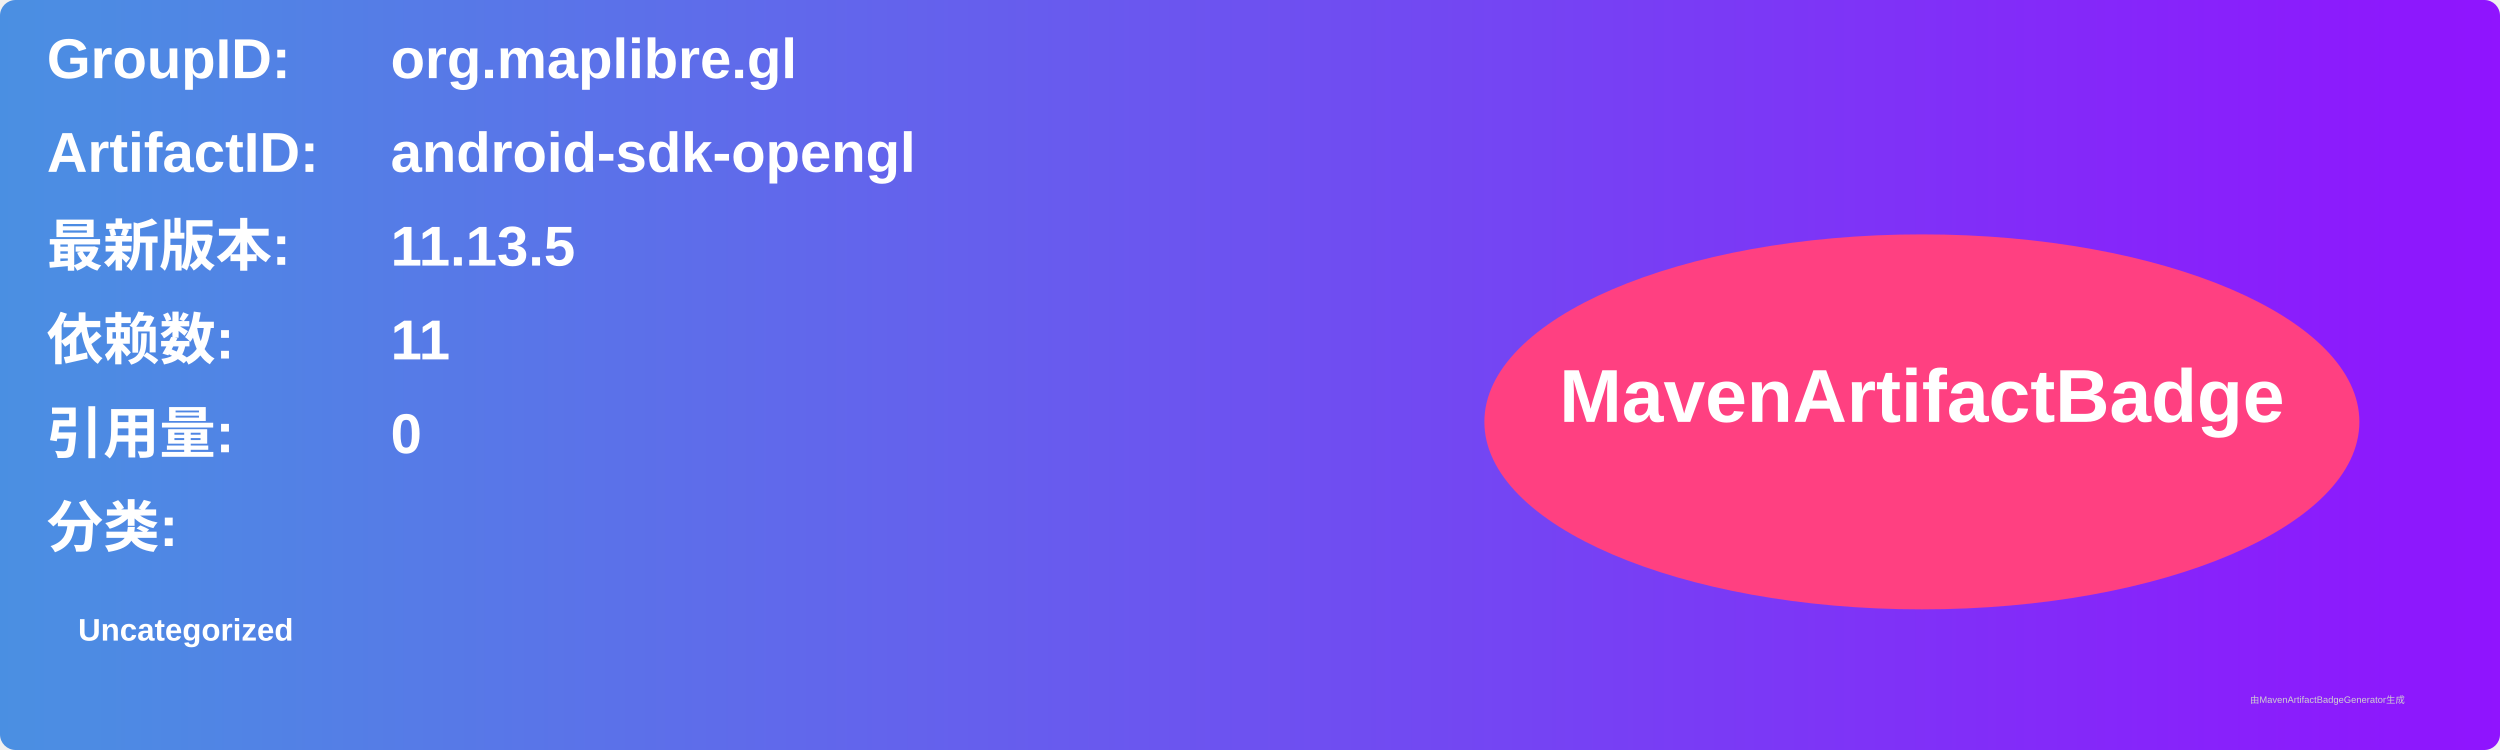
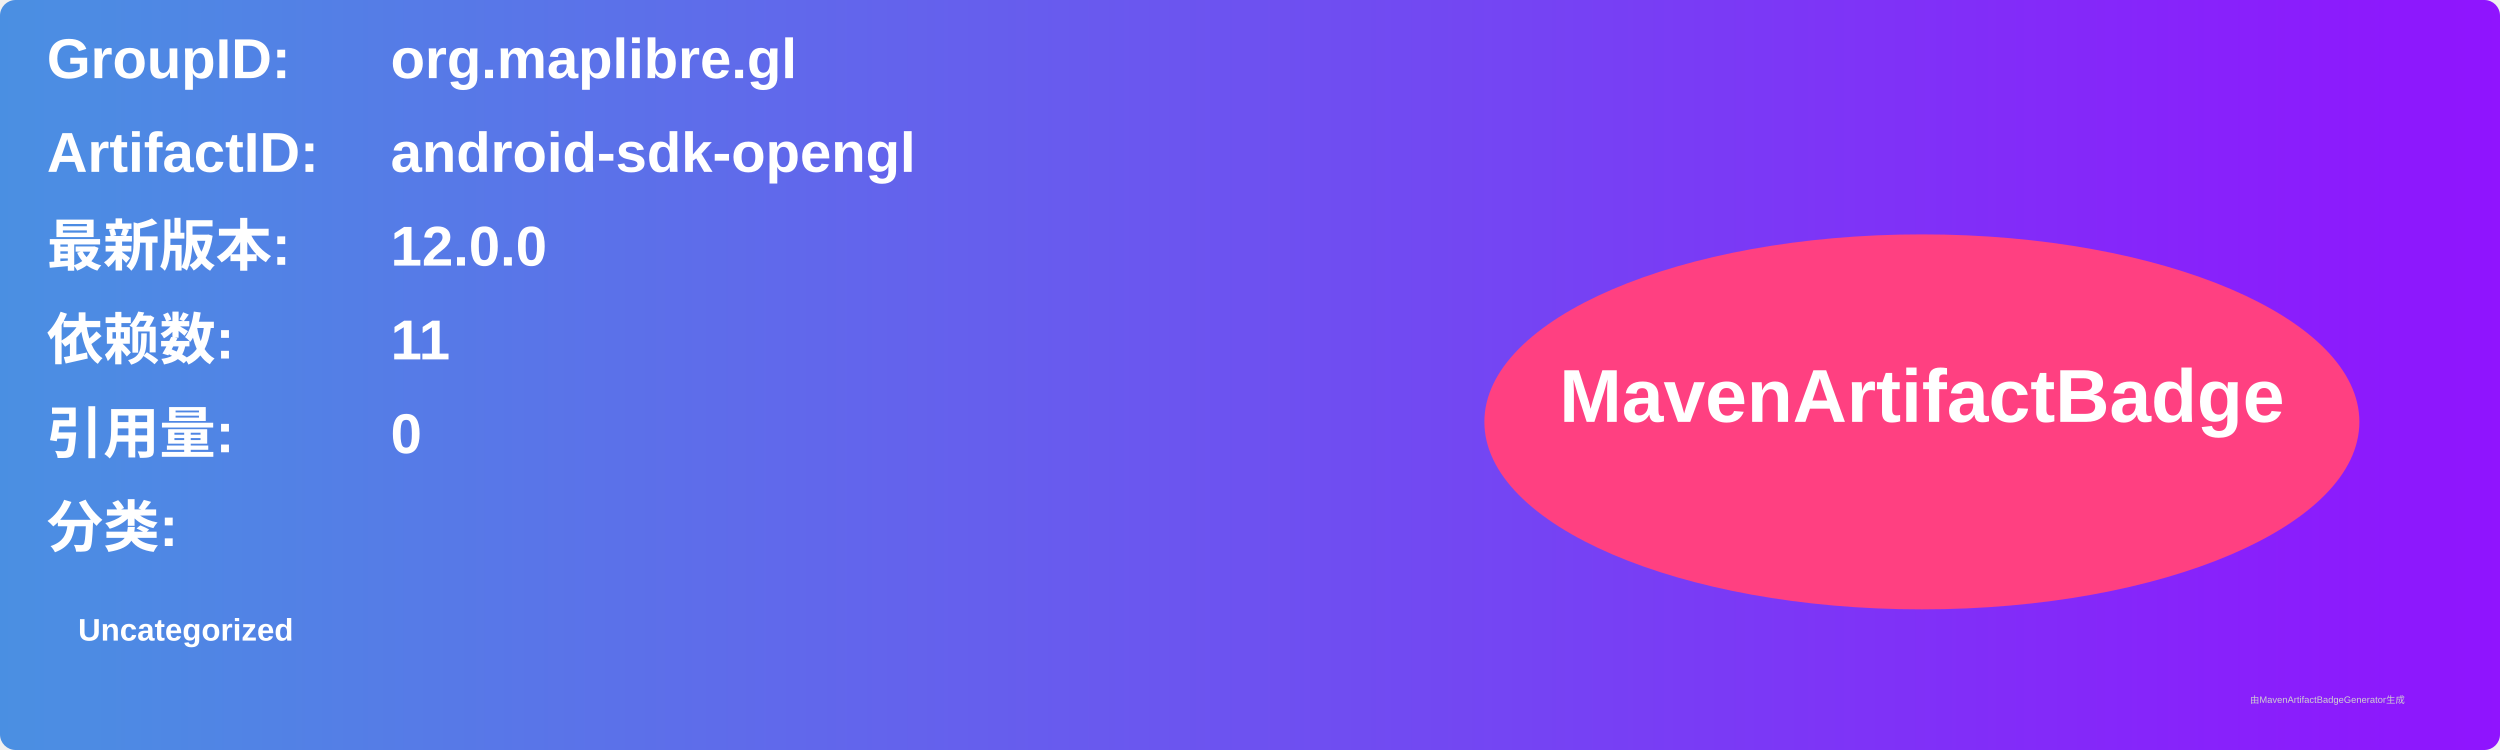
<svg xmlns="http://www.w3.org/2000/svg" width="800" height="240" viewBox="0 0 800 240">
  <linearGradient id="grad" x1="0%" y1="0%" x2="100%" y2="0%">
    <stop offset="0%" stop-color="#4a90e2" />
    <stop offset="100%" stop-color="#9013fe" />
  </linearGradient>
  <rect width="100%" height="100%" rx="5" ry="5" fill="url(#grad)" />
  <g transform="translate(15, 15)">
    <text x="0" y="10" font-family="Arial" font-size="18" fill="white" font-weight="bold" width="260">GroupID:</text>
    <text x="110" y="10" font-family="Arial" font-size="18" fill="white" font-weight="bold" width="460">org.maplibre.gl</text>
    <text x="0" y="40" font-family="Arial" font-size="18" fill="white" font-weight="bold" width="260">ArtifactID:</text>
    <text x="110" y="40" font-family="Arial" font-size="18" fill="white" font-weight="bold" width="460">android-sdk-opengl</text>
    <text x="0" y="70" font-family="Arial" font-size="18" fill="white" font-weight="bold">最新版本:</text>
    <text x="110" y="70" font-family="Arial" font-size="18" fill="white" font-weight="bold">
-       <tspan font-weight="bold">11.13.5</tspan>
+       <tspan font-weight="bold">12.0.0</tspan>
    </text>
    <text x="0" y="100" font-family="Arial" font-size="18" fill="white" font-weight="bold">依赖数: </text>
    <text x="110" y="100" font-family="Arial" font-size="18" fill="white">
      <tspan font-weight="bold">11</tspan>
    </text>
    <text x="0" y="130" font-family="Arial" font-size="18" fill="white" font-weight="bold">引用量: </text>
    <text x="110" y="130" font-family="Arial" font-size="18" fill="white">
      <tspan font-weight="bold">0</tspan>
    </text>
    <text x="0" y="160" font-family="Arial" font-size="18" fill="white" font-weight="bold">分类:</text>
    <text x="10" y="190" font-family="Arial" font-size="10" fill="white">
      <tspan font-weight="bold">Uncategorized</tspan>
    </text>
    <ellipse cx="600" cy="120" rx="140" ry="60" fill="#ff4081" />
    <text x="600" y="120" text-anchor="middle" font-family="Arial" font-size="24" fill="white" font-weight="bold">MavenArtifactBadge</text>
  </g>
  <text x="720" y="225" font-family="Arial" font-size="3" fill="#d0d0d0">由MavenArtifactBadgeGenerator生成</text>
</svg>
